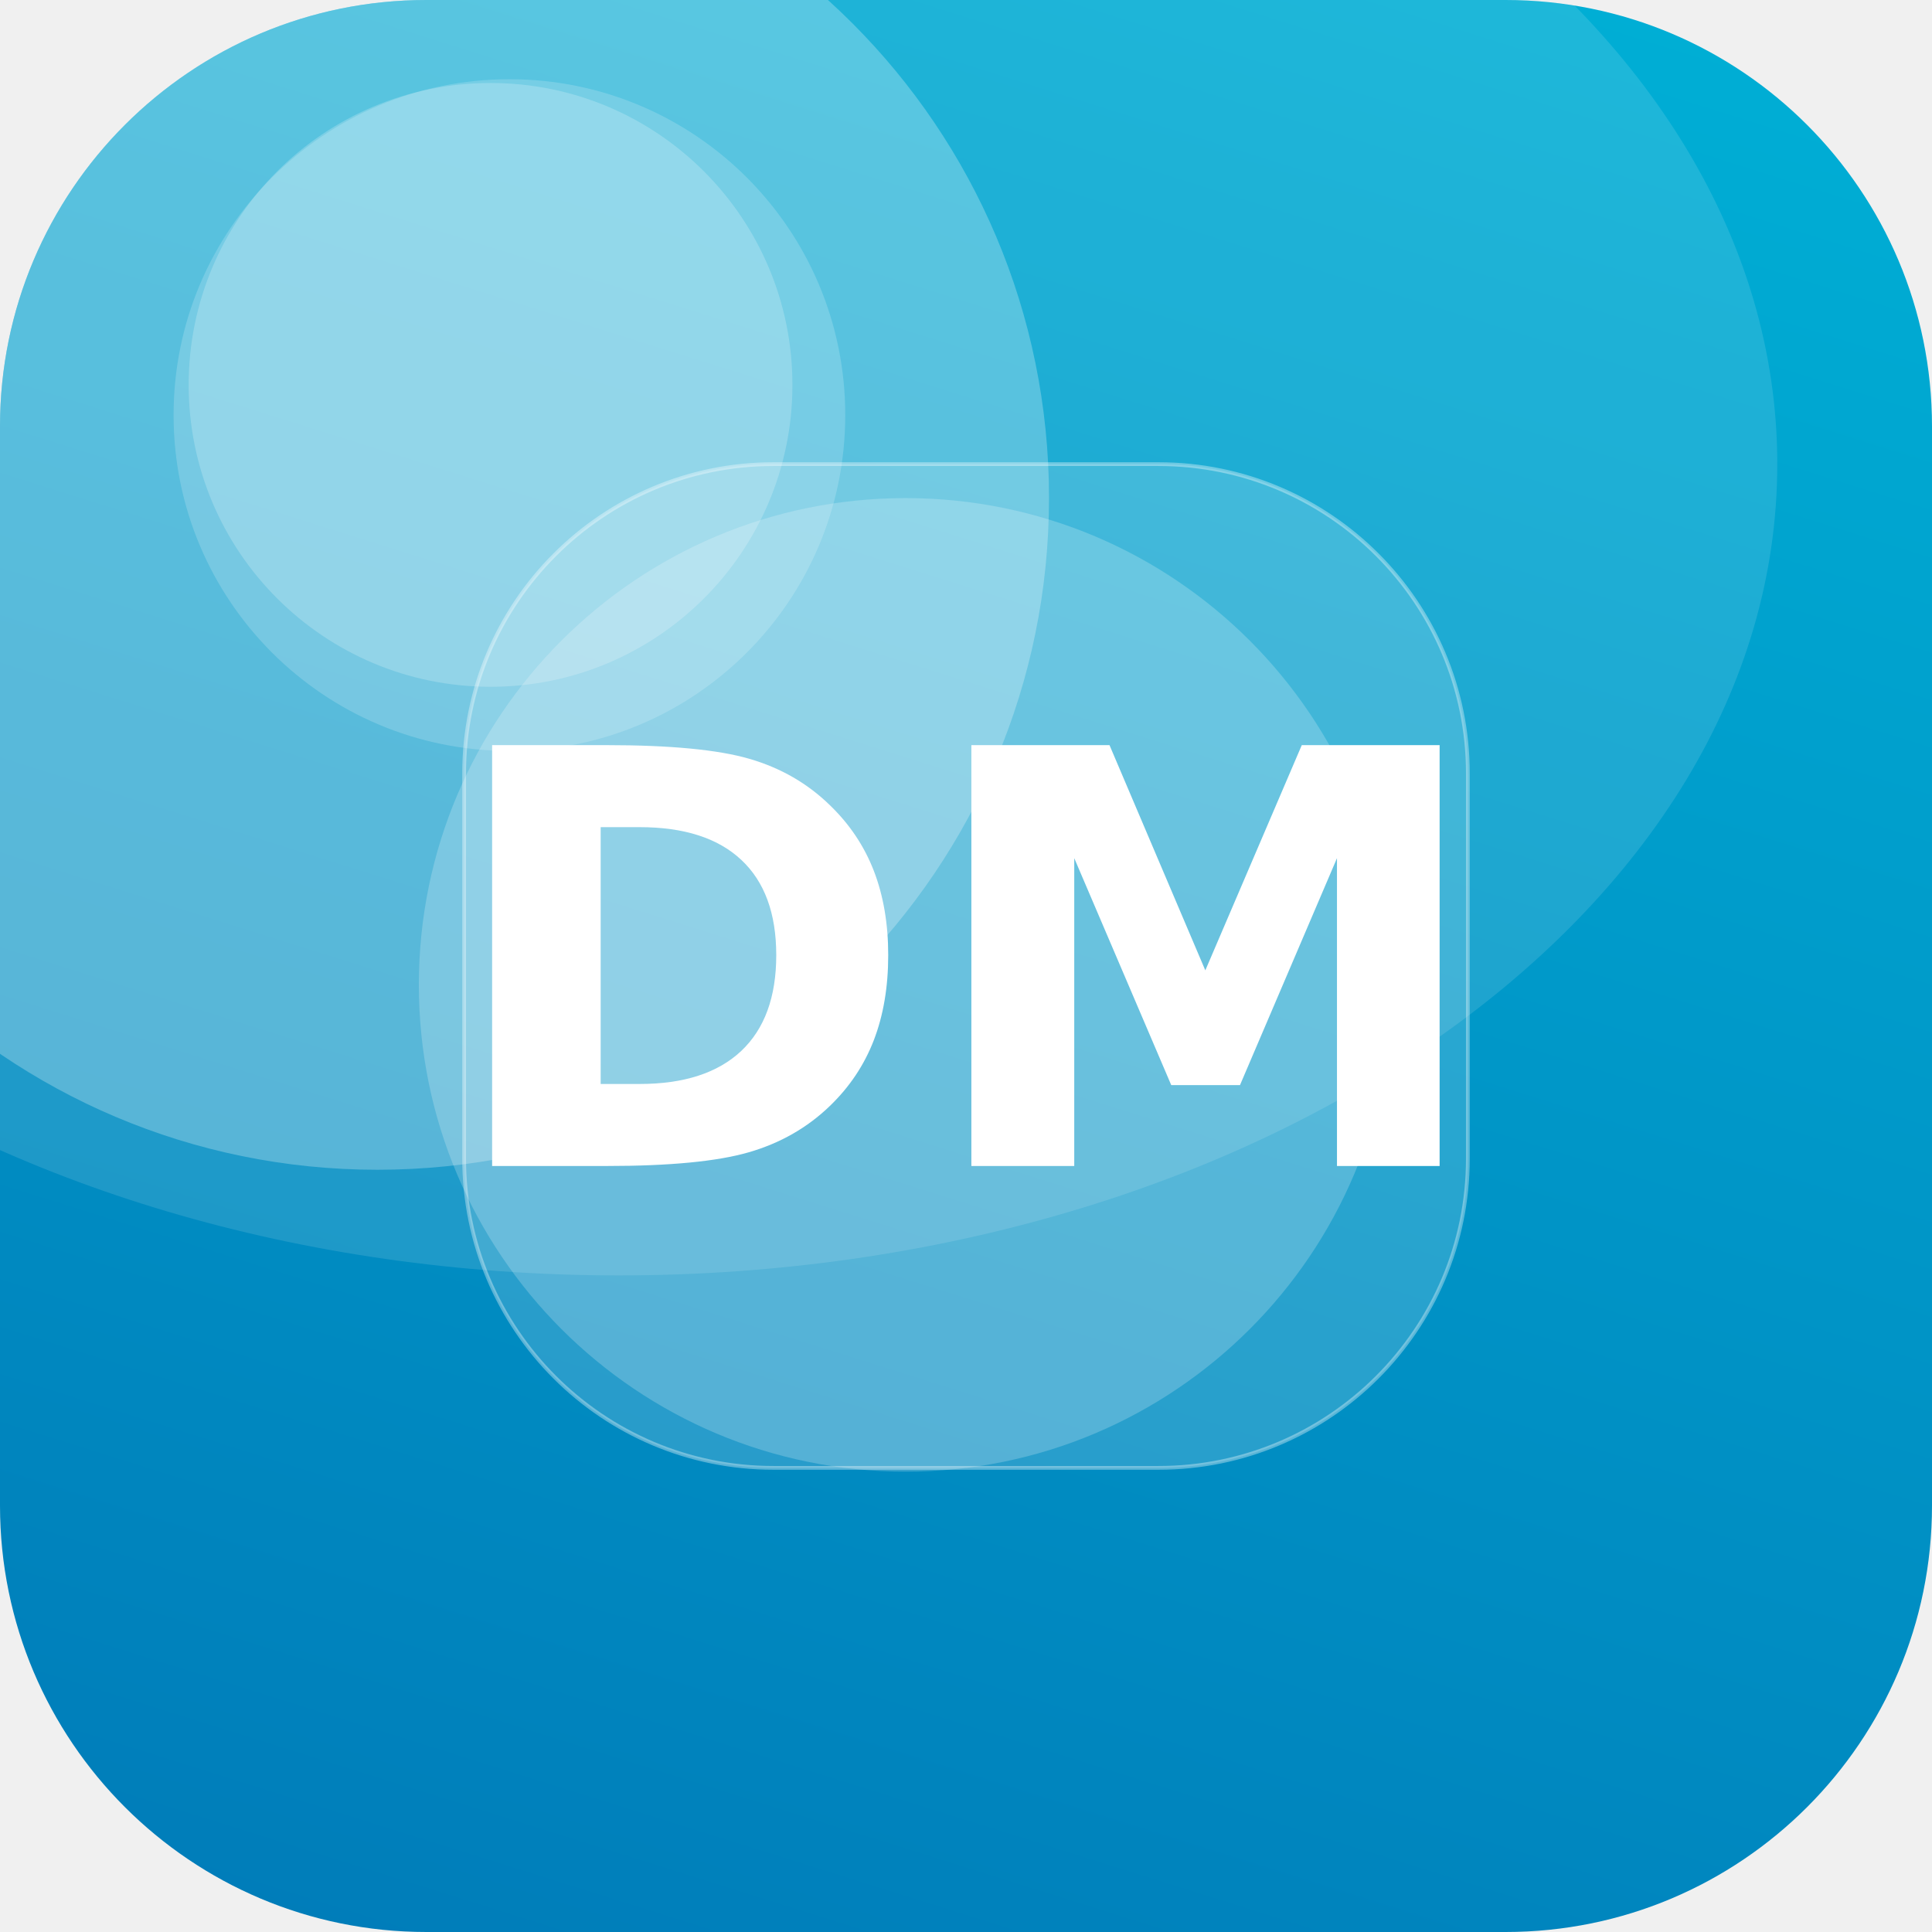
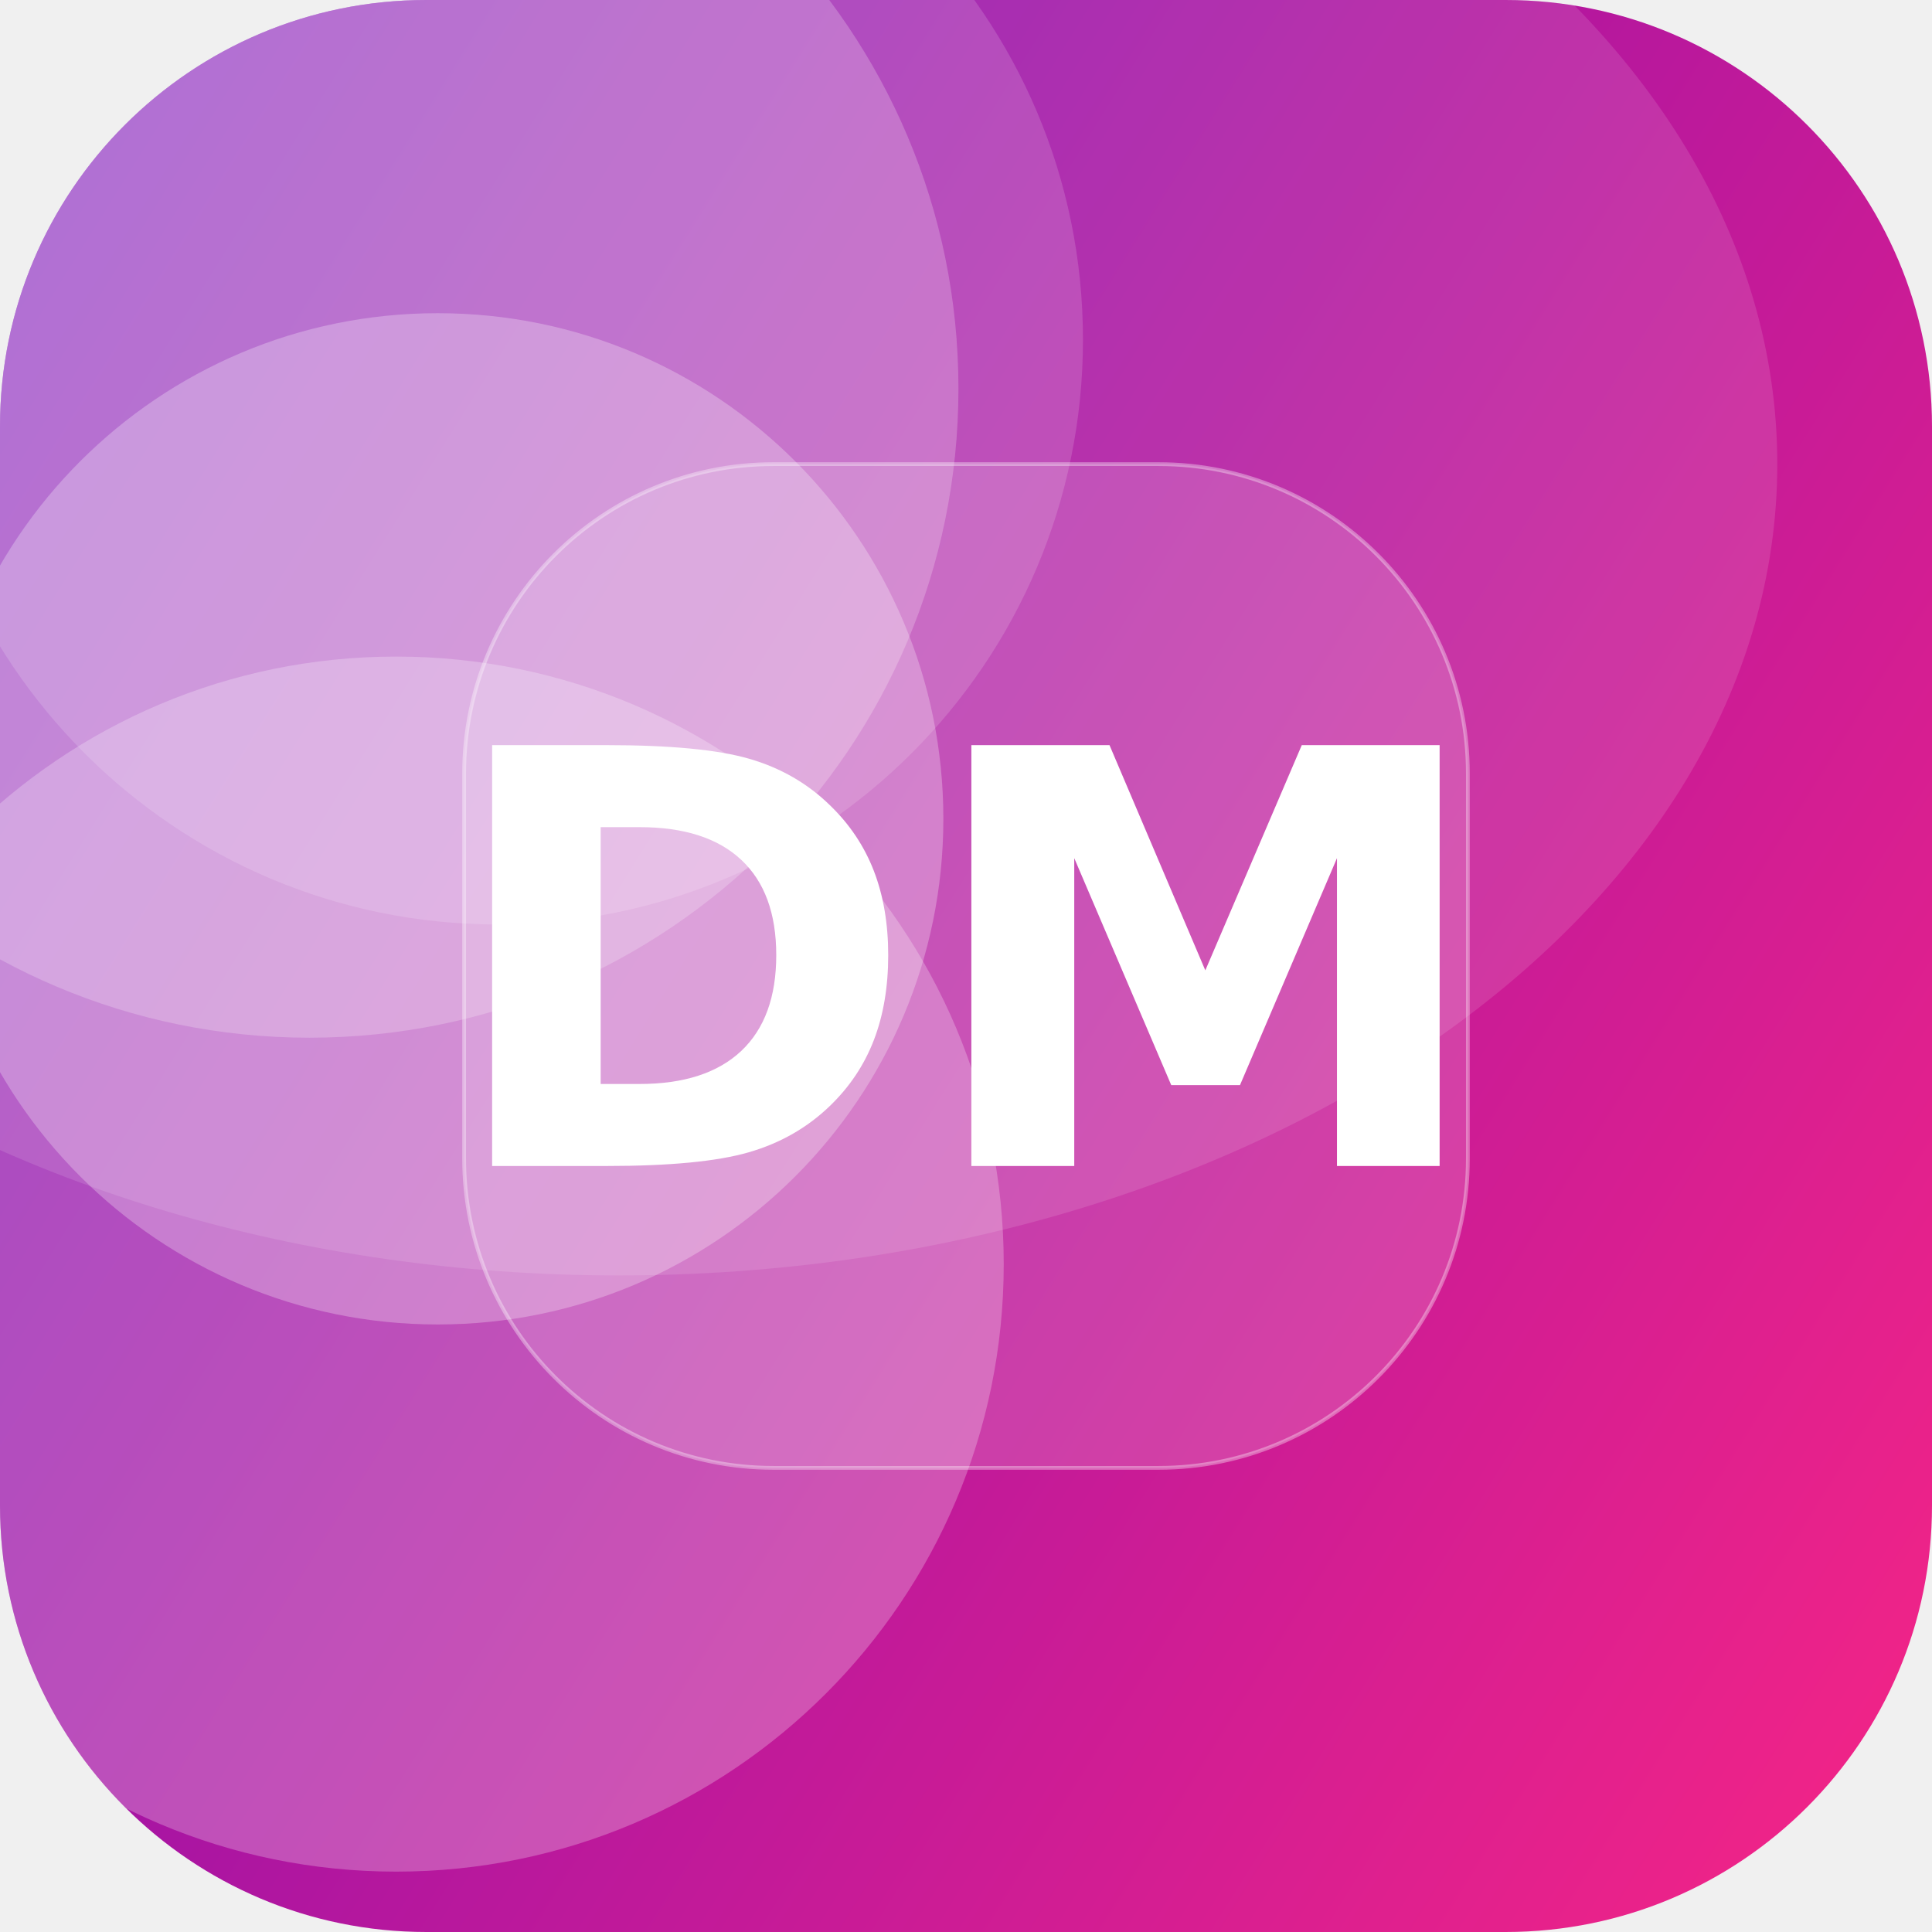
<svg xmlns="http://www.w3.org/2000/svg" width="512" height="512" viewBox="0 0 512 512">
  <defs>
-     <linearGradient id="g" x1="0" y1="0" x2="1" y2="1" gradientTransform="rotate(62 0.5 0.5)">
-       <stop offset="0" stop-color="#00B4D8" />
-       <stop offset="1" stop-color="#0077B6" />
+     <linearGradient id="g" x1="0" y1="0" x2="1" y2="1" gradientTransform="rotate(167 0.5 0.5)">
+       <stop offset="0" stop-color="#F72585" />
+       <stop offset="1" stop-color="#7209B7" />
    </linearGradient>
    <clipPath id="c">
      <rect width="512" height="512" rx="113" />
    </clipPath>
  </defs>
  <g clip-path="url(#c)">
    <rect width="512" height="512" fill="url(#g)" />
-     <circle cx="135" cy="110" r="89" fill="#FFFFFF" fill-opacity="0.18" />
-     <circle cx="240" cy="261" r="129" fill="#FFFFFF" fill-opacity="0.21" />
-     <circle cx="100" cy="132" r="178" fill="#FFFFFF" fill-opacity="0.26" />
-     <circle cx="130" cy="102" r="80" fill="#FFFFFF" fill-opacity="0.21" />
+     <circle cx="105" cy="335" r="161" fill="#FFFFFF" fill-opacity="0.25" />
+     <circle cx="116" cy="217" r="134" fill="#FFFFFF" fill-opacity="0.27" />
+     <circle cx="82" cy="103" r="172" fill="#FFFFFF" fill-opacity="0.22" />
+     <circle cx="132" cy="90" r="155" fill="#FFFFFF" fill-opacity="0.15" />
    <ellipse cx="164" cy="123" rx="307" ry="215" fill="#FFFFFF" fill-opacity="0.12" />
    <rect x="123" y="123" width="266" height="266" rx="82" fill="#FFFFFF" fill-opacity="0.16" stroke="#FFFFFF" stroke-opacity="0.35" />
    <text x="50%" y="50%" dy="53" text-anchor="middle" font-family="DejaVu Sans, Helvetica, Arial, sans-serif" font-weight="bold" font-size="153" fill="#FFFFFF">DM</text>
  </g>
</svg>
